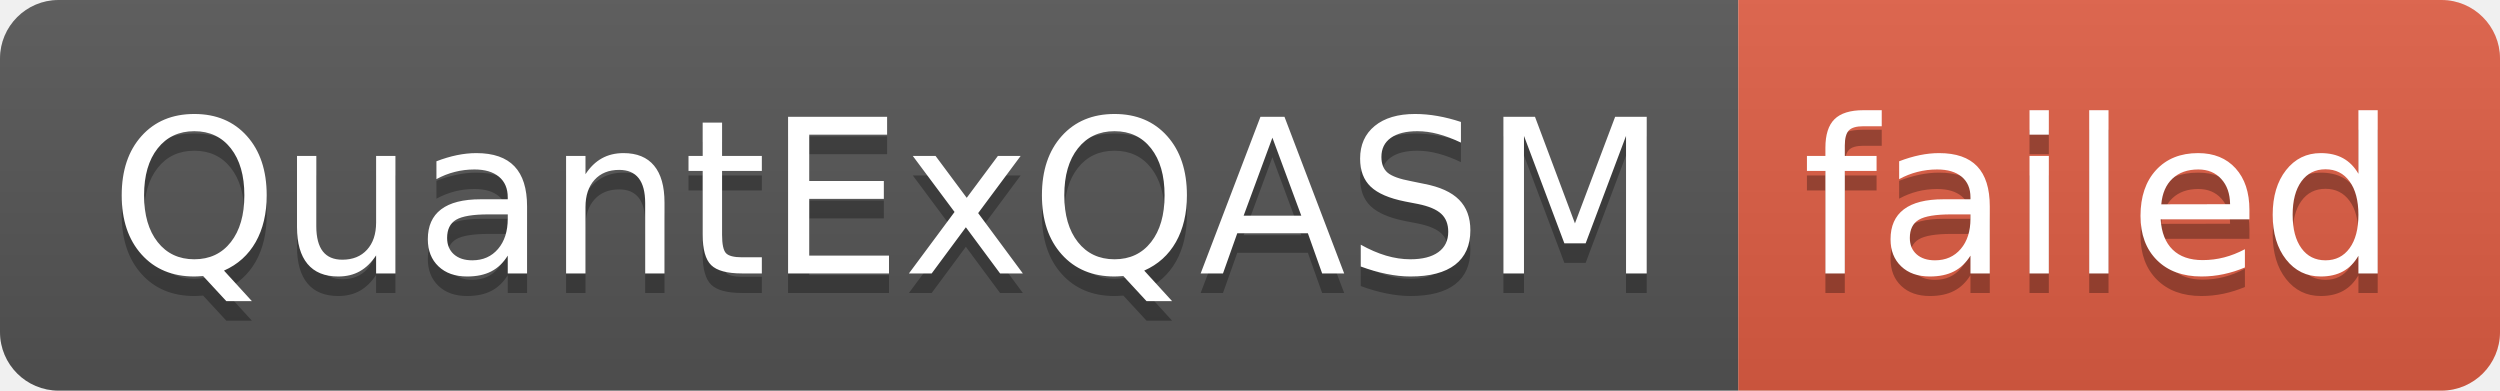
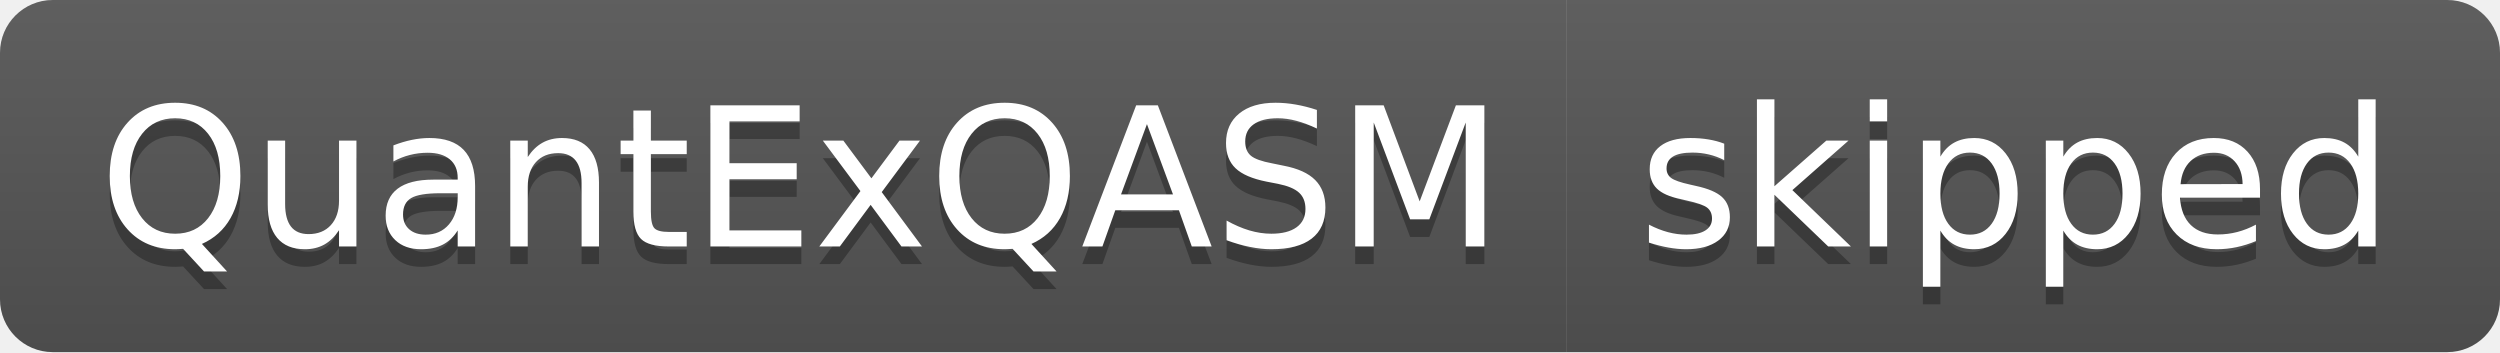
- <svg xmlns="http://www.w3.org/2000/svg" width="128" height="20" role="img" aria-label="QuantExQASM: failed">
+ <svg xmlns="http://www.w3.org/2000/svg" width="142" height="20" role="img" aria-label="QuantExQASM: skipped">
  <linearGradient id="s" x2="0" y2="100%">
    <stop offset="0" stop-color="#bbb" stop-opacity=".1" />
    <stop offset="1" stop-opacity=".1" />
  </linearGradient>
  <clipPath id="r">
-     <rect width="128" height="20" rx="3" fill="#fff" />
+     <rect width="142" height="20" rx="3" fill="#fff" />
  </clipPath>
  <g clip-path="url(#r)">
    <rect width="89" height="20" fill="#555" />
-     <rect x="89" width="39" height="20" fill="#e05d44" />
-     <rect width="128" height="20" fill="url(#s)" />
+     <rect x="89" width="53" height="20" fill="#555" />
+     <rect width="142" height="20" fill="url(#s)" />
  </g>
  <g fill="#fff" text-anchor="middle" font-family="Verdana,Geneva,DejaVu Sans,sans-serif" text-rendering="geometricPrecision" font-size="110">
    <text aria-hidden="true" x="455" y="150" fill="#010101" fill-opacity=".3" transform="scale(.1)" textLength="790">QuantExQASM</text>
    <text x="455" y="140" transform="scale(.1)" fill="#fff" textLength="790">QuantExQASM</text>
-     <text aria-hidden="true" x="1075" y="150" fill="#010101" fill-opacity=".3" transform="scale(.1)" textLength="290">failed</text>
-     <text x="1075" y="140" transform="scale(.1)" fill="#fff" textLength="290">failed</text>
+     <text aria-hidden="true" x="1145" y="150" fill="#010101" fill-opacity=".3" transform="scale(.1)" textLength="430">skipped</text>
+     <text x="1145" y="140" transform="scale(.1)" fill="#fff" textLength="430">skipped</text>
  </g>
</svg>
